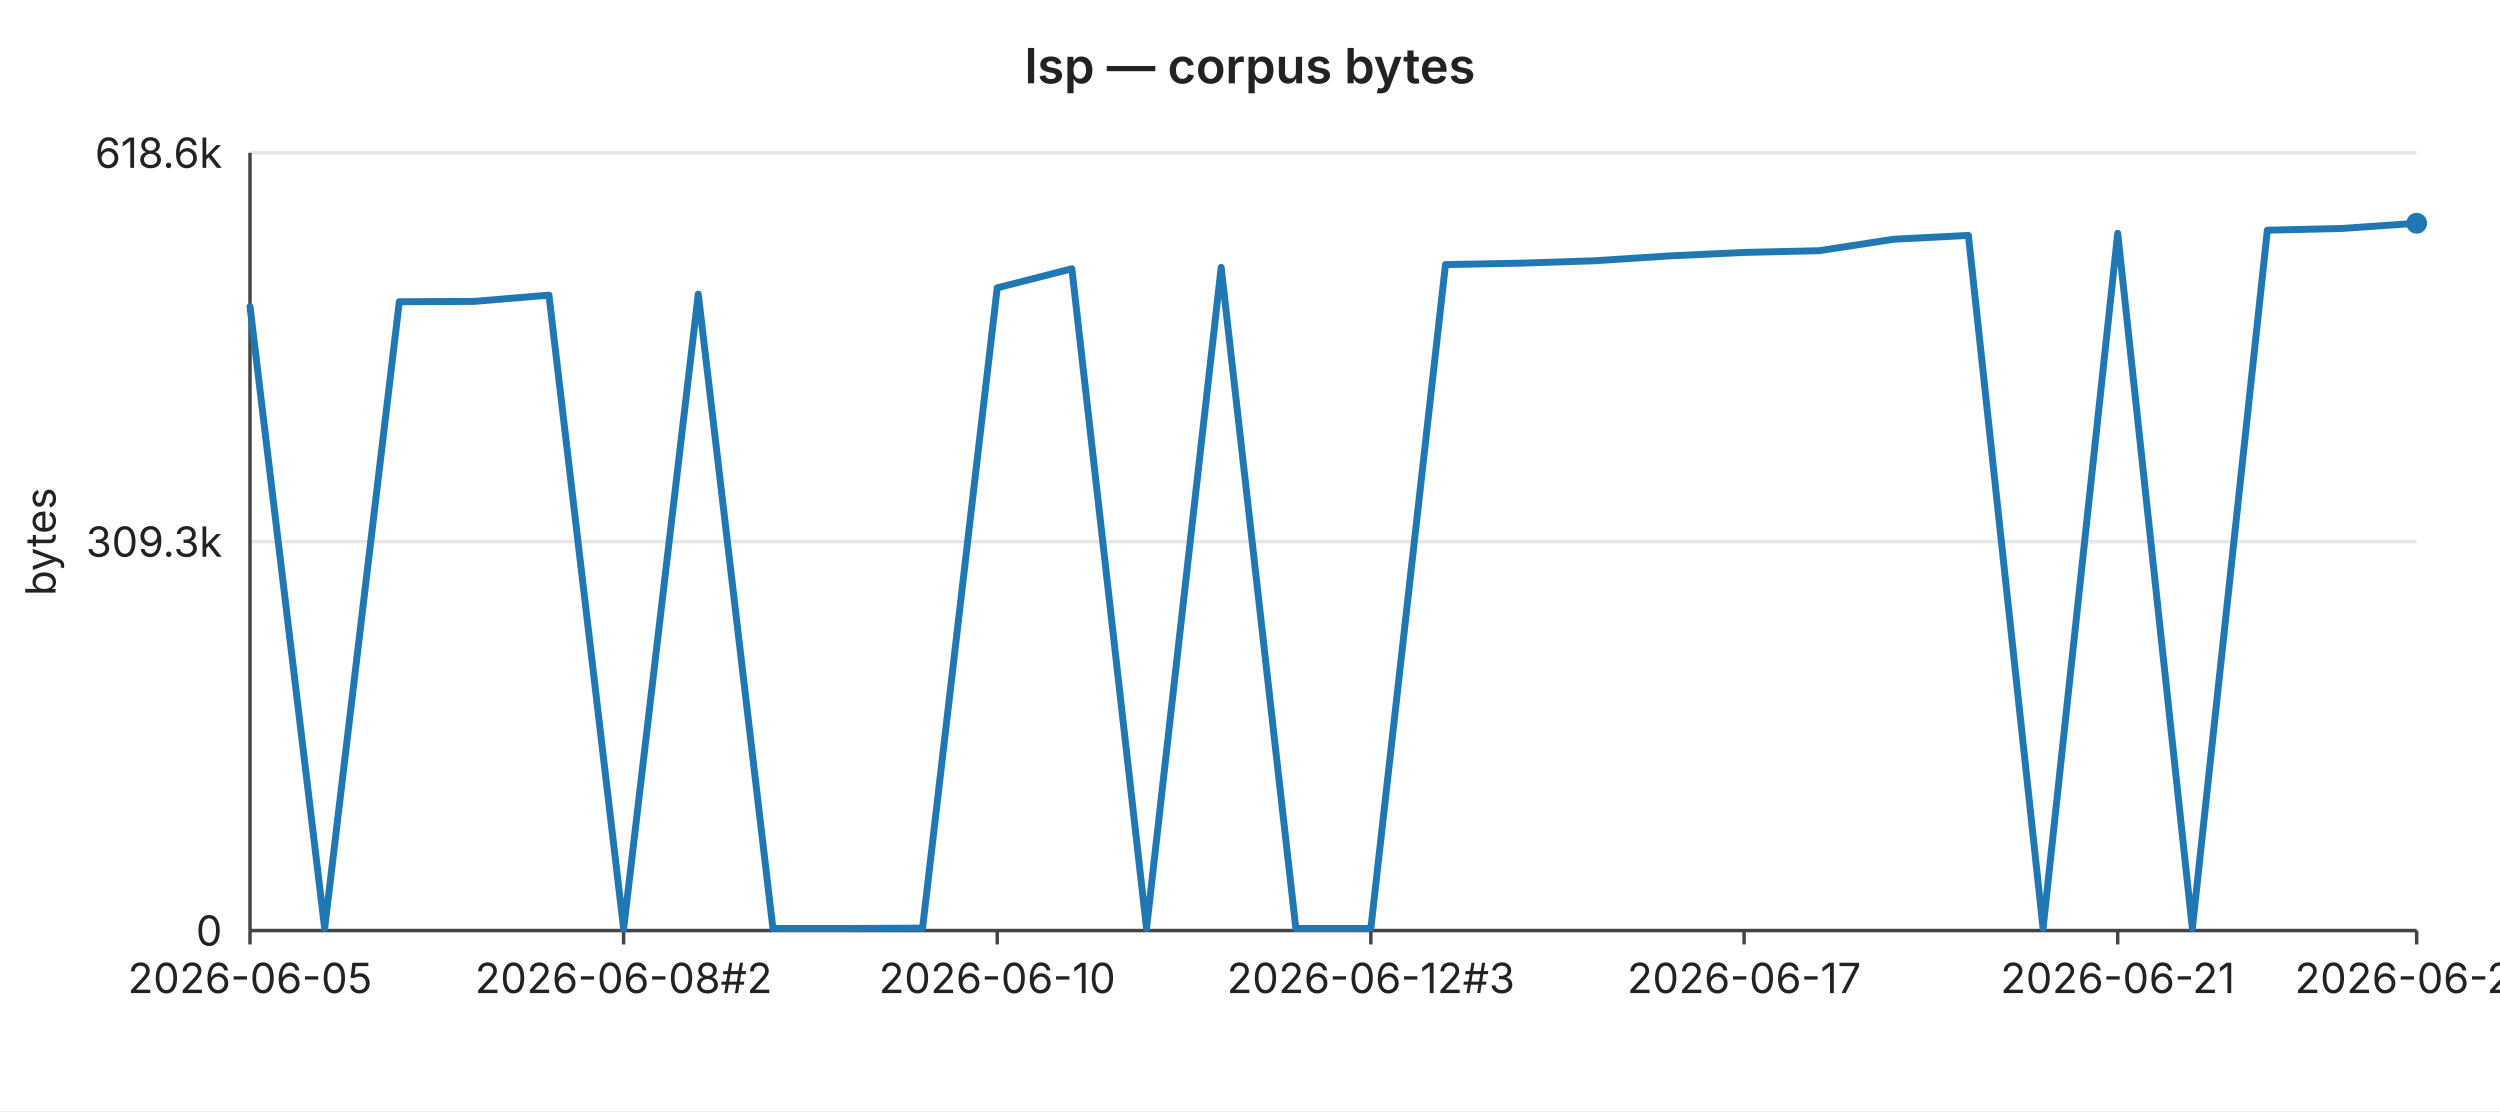
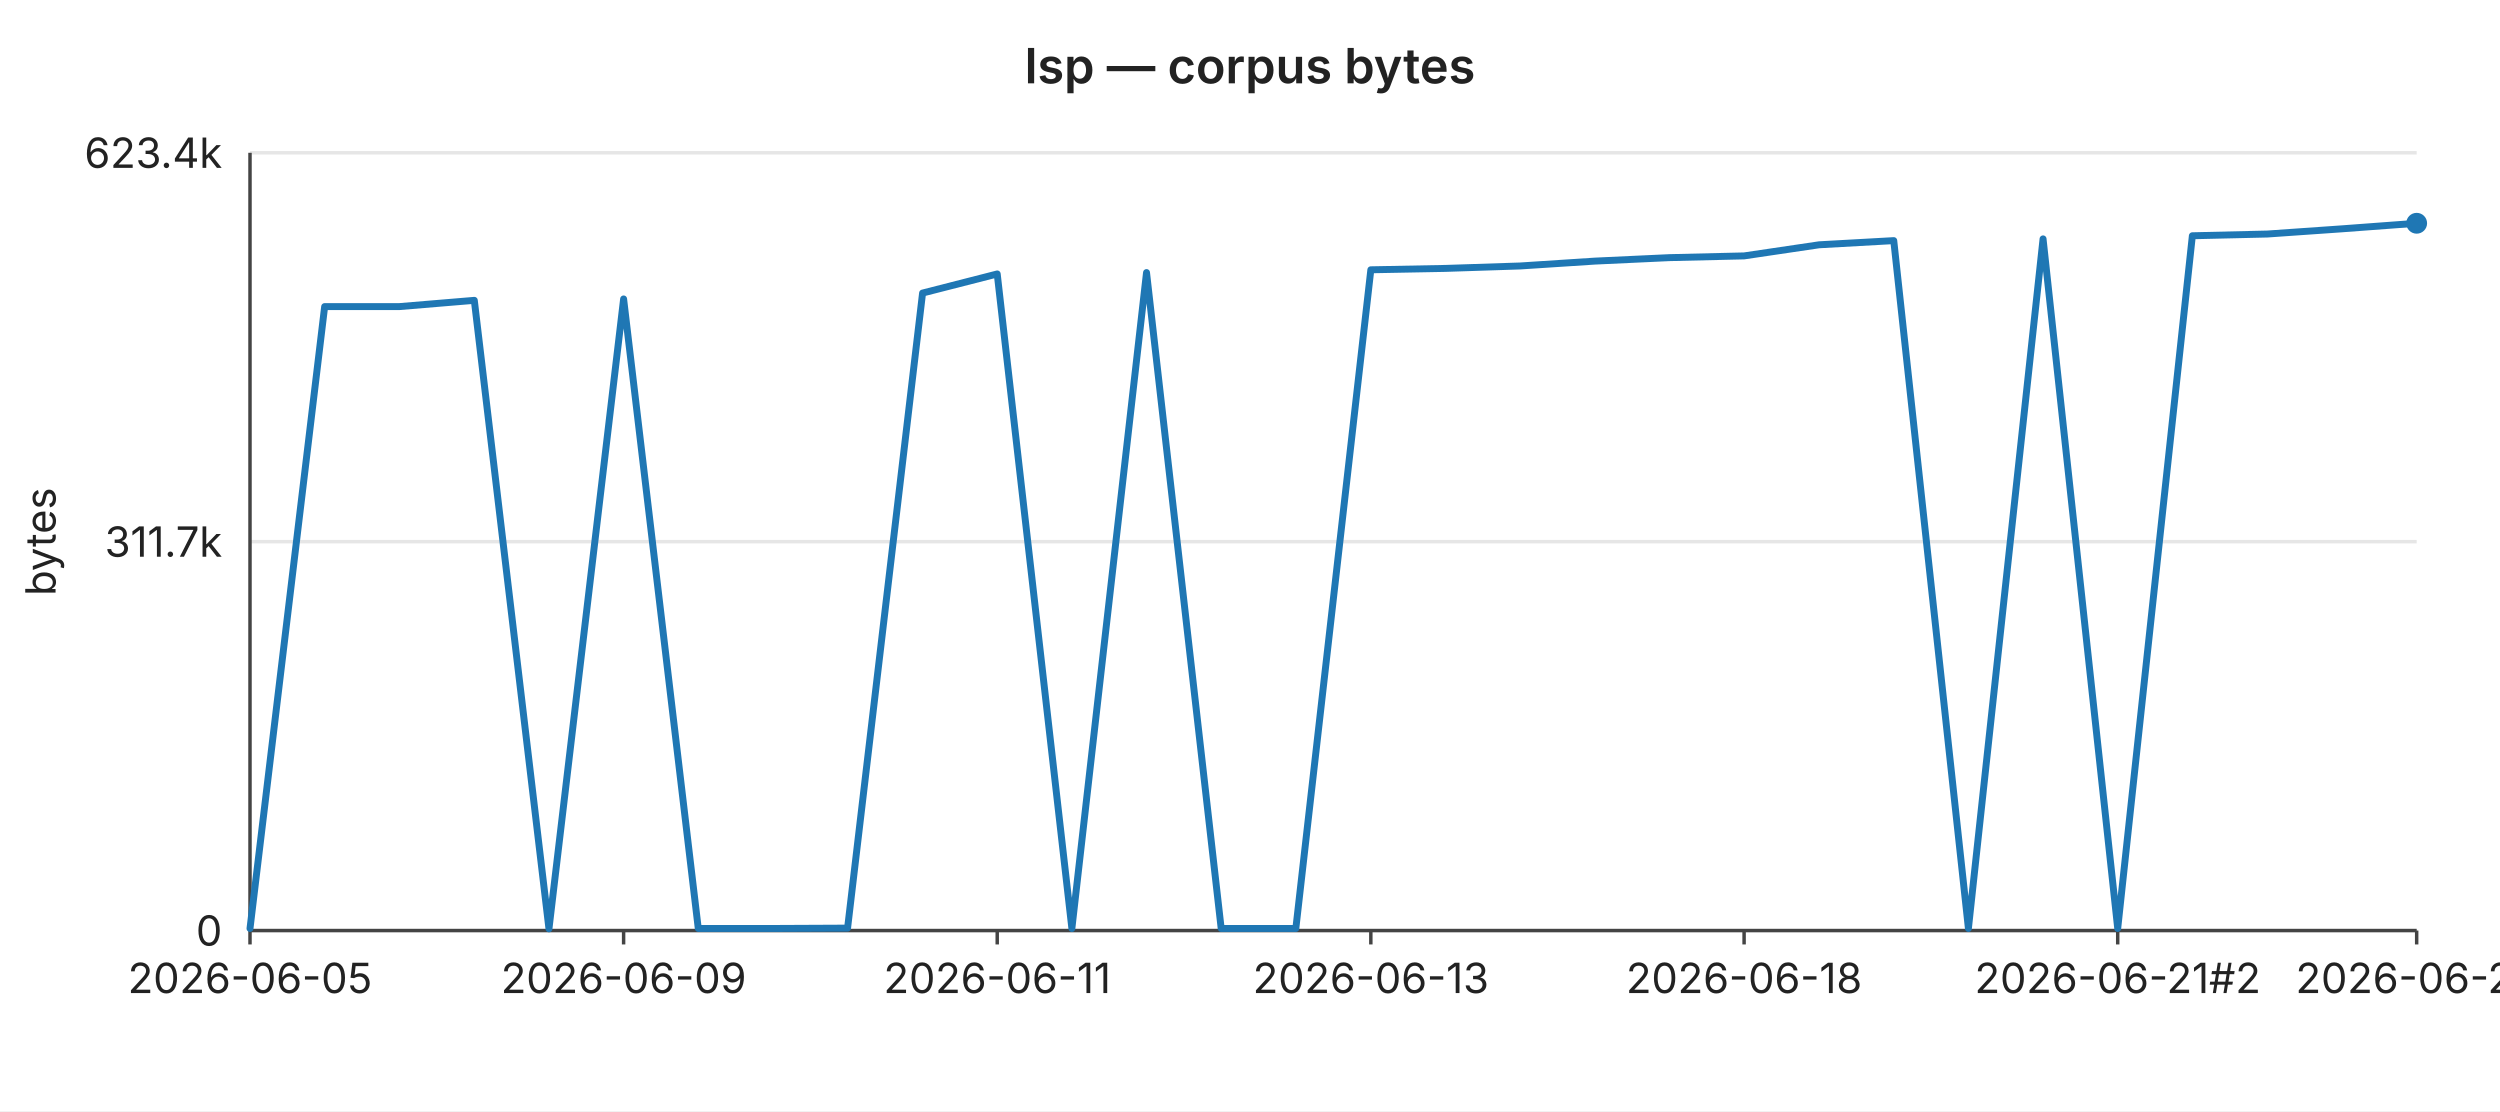
<svg xmlns="http://www.w3.org/2000/svg" width="720" height="320" viewBox="0 0 720 320" font-family="-apple-system,BlinkMacSystemFont,Segoe UI,sans-serif" font-size="12">
  <rect width="720" height="320" fill="#ffffff" />
  <text x="360" y="24" text-anchor="middle" font-size="14" font-weight="600" fill="#222">lsp — corpus bytes</text>
  <line x1="72" y1="44.0" x2="696" y2="44.0" stroke="#e6e6e6" stroke-width="1" />
-   <text x="64" y="44.0" text-anchor="end" dominant-baseline="middle" fill="#222">618.6k</text>
+   <text x="64" y="44.0" text-anchor="end" dominant-baseline="middle" fill="#222">623.4k</text>
  <line x1="72" y1="156.0" x2="696" y2="156.0" stroke="#e6e6e6" stroke-width="1" />
-   <text x="64" y="156.0" text-anchor="end" dominant-baseline="middle" fill="#222">309.3k</text>
+   <text x="64" y="156.0" text-anchor="end" dominant-baseline="middle" fill="#222">311.7k</text>
  <line x1="72" y1="268.0" x2="696" y2="268.0" stroke="#e6e6e6" stroke-width="1" />
  <text x="64" y="268.0" text-anchor="end" dominant-baseline="middle" fill="#222">0</text>
  <text x="16" y="156" text-anchor="middle" fill="#222" transform="rotate(-90 16 156)">bytes</text>
  <line x1="72" y1="44" x2="72" y2="268" stroke="#444" stroke-width="1" />
  <line x1="72" y1="268" x2="696" y2="268" stroke="#444" stroke-width="1" />
  <line x1="72.0" y1="268" x2="72.0" y2="272" stroke="#444" stroke-width="1" />
  <text x="72.0" y="286" text-anchor="middle" fill="#222">2026-06-05</text>
  <line x1="179.6" y1="268" x2="179.6" y2="272" stroke="#444" stroke-width="1" />
-   <text x="179.6" y="286" text-anchor="middle" fill="#222">2026-06-08#2</text>
+   <text x="179.6" y="286" text-anchor="middle" fill="#222">2026-06-09</text>
  <line x1="287.2" y1="268" x2="287.2" y2="272" stroke="#444" stroke-width="1" />
-   <text x="287.2" y="286" text-anchor="middle" fill="#222">2026-06-10</text>
+   <text x="287.2" y="286" text-anchor="middle" fill="#222">2026-06-11</text>
  <line x1="394.8" y1="268" x2="394.8" y2="272" stroke="#444" stroke-width="1" />
-   <text x="394.8" y="286" text-anchor="middle" fill="#222">2026-06-12#3</text>
+   <text x="394.8" y="286" text-anchor="middle" fill="#222">2026-06-13</text>
  <line x1="502.3" y1="268" x2="502.3" y2="272" stroke="#444" stroke-width="1" />
-   <text x="502.3" y="286" text-anchor="middle" fill="#222">2026-06-17</text>
+   <text x="502.3" y="286" text-anchor="middle" fill="#222">2026-06-18</text>
  <line x1="609.9" y1="268" x2="609.9" y2="272" stroke="#444" stroke-width="1" />
-   <text x="609.9" y="286" text-anchor="middle" fill="#222">2026-06-21</text>
+   <text x="609.9" y="286" text-anchor="middle" fill="#222">2026-06-21#2</text>
  <line x1="696.0" y1="268" x2="696.0" y2="272" stroke="#444" stroke-width="1" />
-   <text x="696.0" y="286" text-anchor="middle" fill="#222">2026-06-24</text>
-   <polyline fill="none" stroke="#1f77b4" stroke-width="2" stroke-linejoin="round" stroke-linecap="round" points="72.0,88.3 93.5,267.4 115.0,86.9 136.6,86.8 158.1,85.0 179.6,267.5 201.1,84.7 222.6,267.4 244.1,267.4 265.7,267.3 287.2,82.9 308.7,77.4 330.2,267.4 351.7,77.0 373.2,267.4 394.8,267.4 416.3,76.2 437.8,75.8 459.3,75.1 480.8,73.7 502.3,72.7 523.9,72.2 545.4,68.9 566.9,67.8 588.4,267.4 609.9,67.2 631.4,267.4 653.0,66.3 674.5,65.8 696.0,64.3" />
+   <text x="696.0" y="286" text-anchor="middle" fill="#222">2026-06-25</text>
+   <polyline fill="none" stroke="#1f77b4" stroke-width="2" stroke-linejoin="round" stroke-linecap="round" points="72.0,267.4 93.5,88.3 115.0,88.3 136.6,86.5 158.1,267.5 179.6,86.1 201.1,267.4 222.6,267.4 244.1,267.3 265.7,84.4 287.2,78.9 308.7,267.4 330.2,78.5 351.7,267.4 373.2,267.4 394.8,77.7 416.3,77.3 437.8,76.6 459.3,75.2 480.8,74.2 502.3,73.7 523.9,70.5 545.4,69.3 566.9,267.4 588.4,68.8 609.9,267.4 631.4,67.9 653.0,67.4 674.5,65.9 696.0,64.3" />
  <circle cx="696.0" cy="64.3" r="3" fill="#1f77b4" />
</svg>
